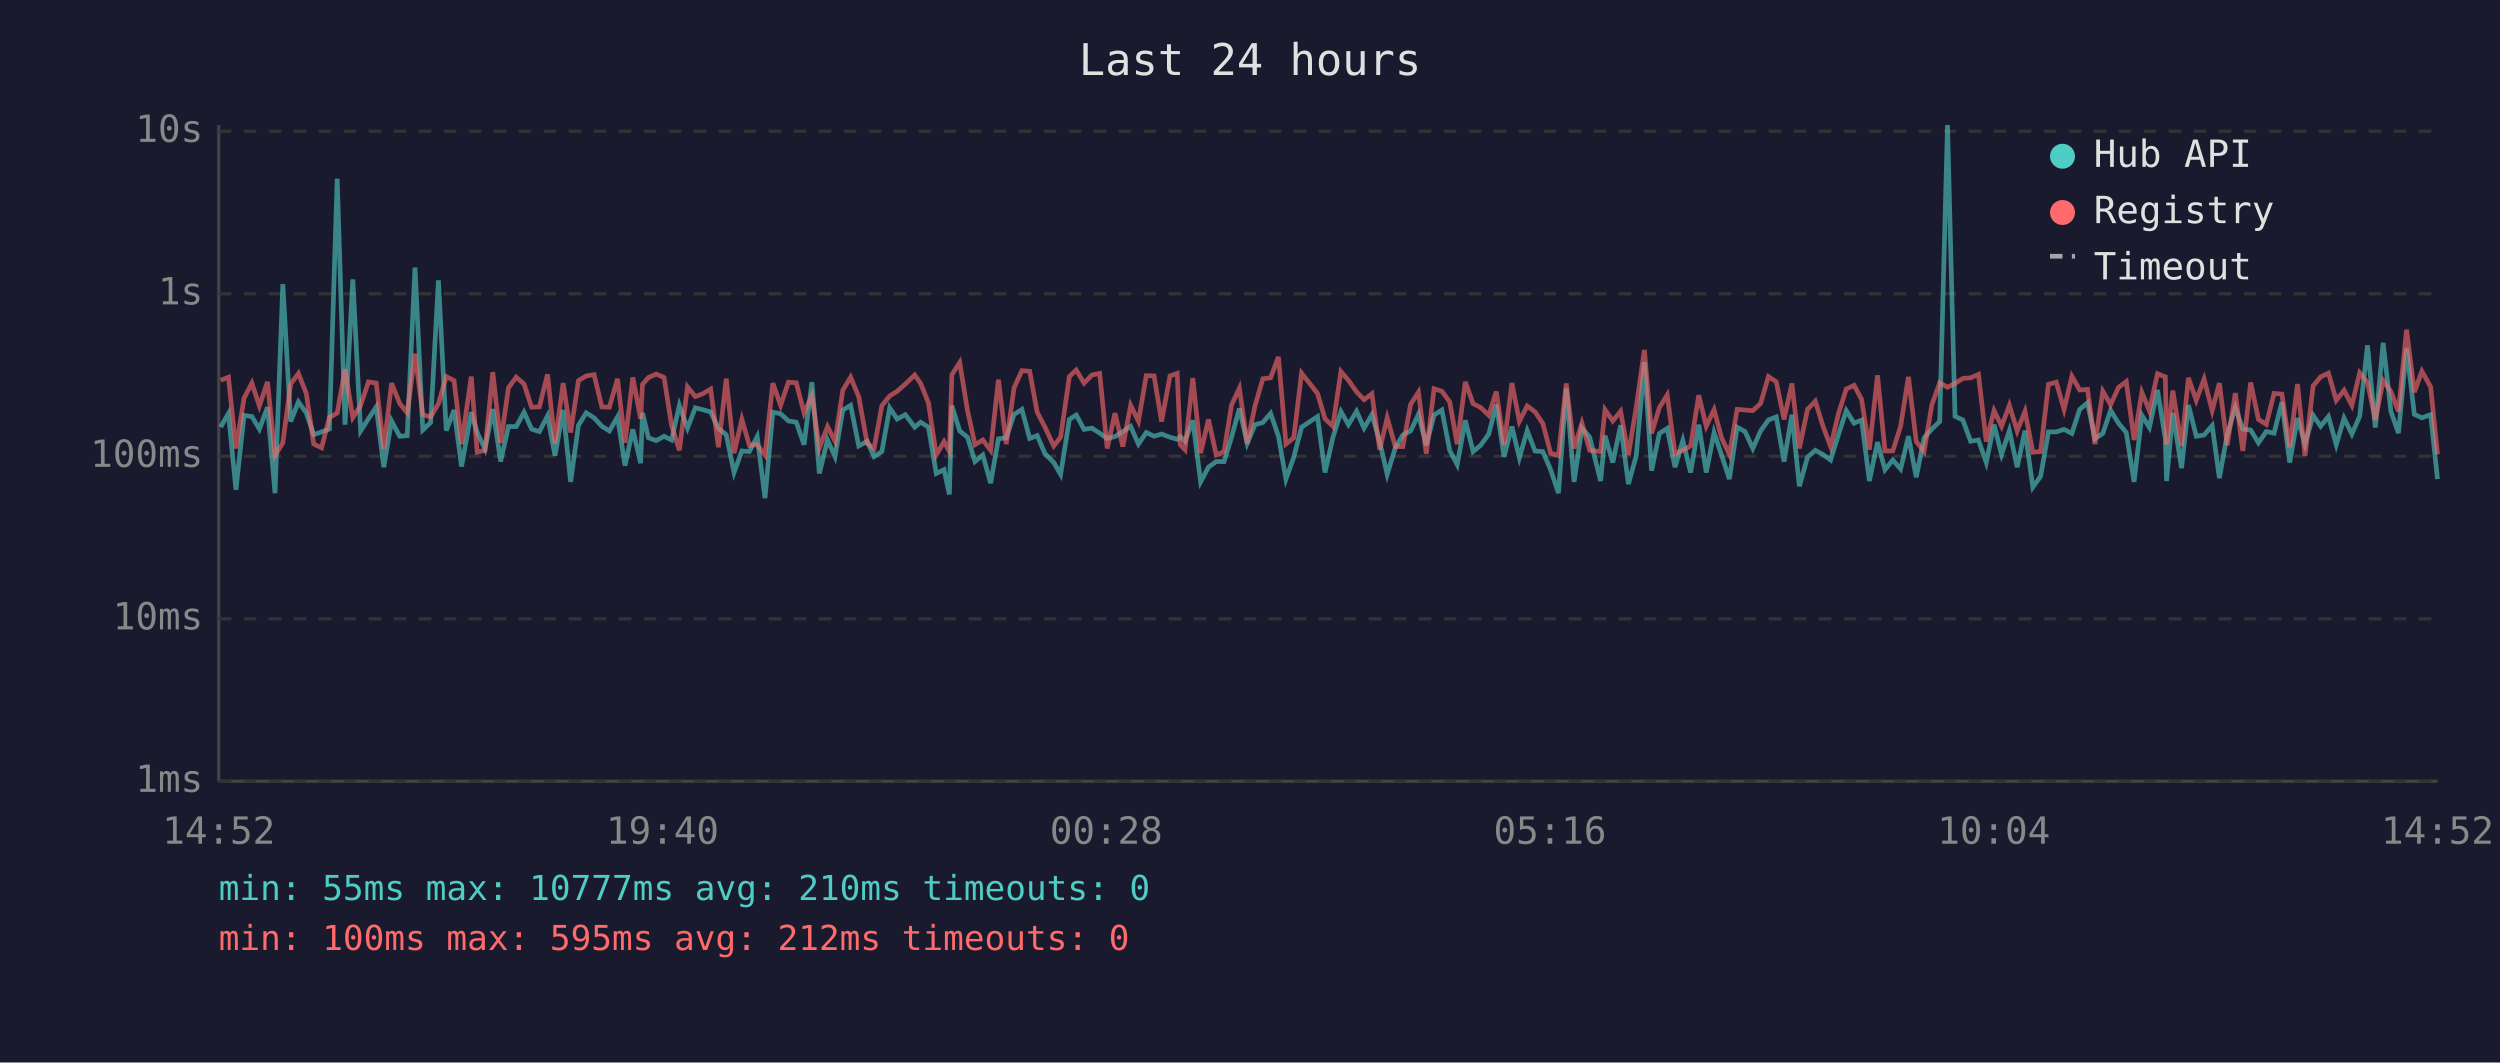
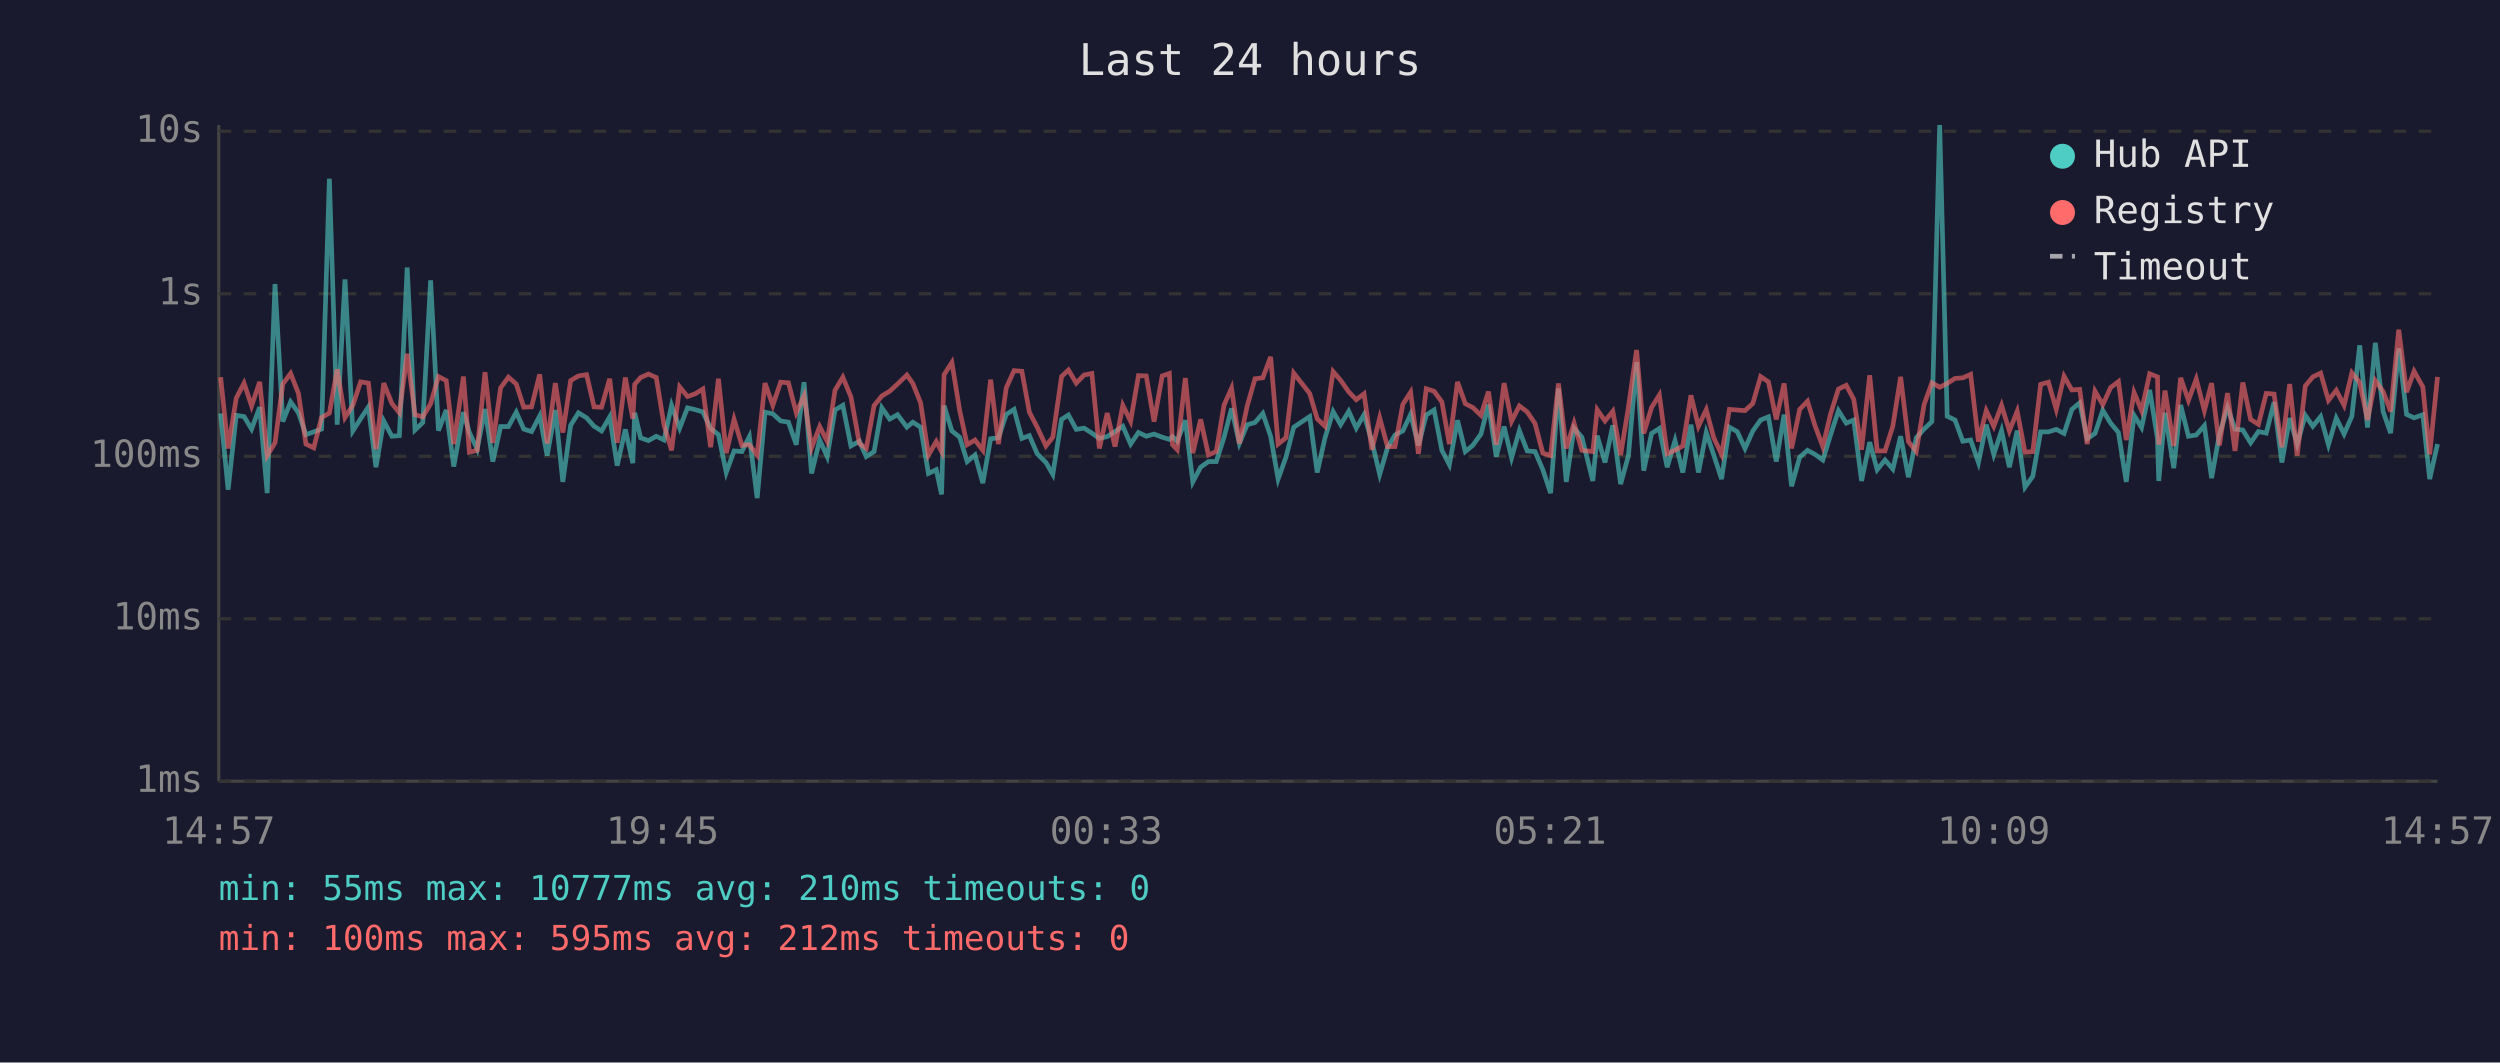
<svg xmlns="http://www.w3.org/2000/svg" viewBox="0 0 800 340" font-family="monospace" font-size="12">
  <rect width="800" height="340" fill="#1a1a2e" />
  <text x="400" y="24" fill="#e0e0e0" font-size="14" text-anchor="middle">Last 24 hours</text>
  <line x1="70" y1="40" x2="70" y2="250" stroke="#444" stroke-width="1" />
  <line x1="70" y1="250" x2="780" y2="250" stroke="#444" stroke-width="1" />
  <line x1="70" y1="250" x2="780" y2="250" stroke="#333" stroke-width="1" stroke-dasharray="4" />
  <text x="65" y="250" fill="#888" text-anchor="end" dominant-baseline="middle">1ms</text>
  <line x1="70" y1="198" x2="780" y2="198" stroke="#333" stroke-width="1" stroke-dasharray="4" />
  <text x="65" y="198" fill="#888" text-anchor="end" dominant-baseline="middle">10ms</text>
  <line x1="70" y1="146" x2="780" y2="146" stroke="#333" stroke-width="1" stroke-dasharray="4" />
  <text x="65" y="146" fill="#888" text-anchor="end" dominant-baseline="middle">100ms</text>
  <line x1="70" y1="94" x2="780" y2="94" stroke="#333" stroke-width="1" stroke-dasharray="4" />
  <text x="65" y="94" fill="#888" text-anchor="end" dominant-baseline="middle">1s</text>
  <line x1="70" y1="42" x2="780" y2="42" stroke="#333" stroke-width="1" stroke-dasharray="4" />
  <text x="65" y="42" fill="#888" text-anchor="end" dominant-baseline="middle">10s</text>
-   <text x="70" y="270" fill="#888" text-anchor="middle">14:52</text>
-   <text x="212" y="270" fill="#888" text-anchor="middle">19:40</text>
-   <text x="354" y="270" fill="#888" text-anchor="middle">00:28</text>
-   <text x="496" y="270" fill="#888" text-anchor="middle">05:16</text>
-   <text x="638" y="270" fill="#888" text-anchor="middle">10:04</text>
-   <text x="780" y="270" fill="#888" text-anchor="middle">14:52</text>
-   <polyline points="70.6,136.7 73.1,132.3 75.5,156.7 78.1,132.9 80.6,133.3 83.0,137.3 85.6,130.3 88.0,157.8 90.5,90.9 93.0,134.9 95.5,128.6 98.0,132.1 100.4,139.1 102.9,138.2 105.4,137.3 107.9,57.2 110.4,135.9 112.9,89.4 115.4,137.9 117.9,134.0 120.4,130.2 122.8,149.5 125.3,134.7 127.9,139.6 130.3,139.4 132.8,85.6 135.3,137.6 137.8,135.2 140.3,89.7 142.8,137.8 145.3,131.2 147.7,149.3 150.8,131.9 152.7,138.4 155.2,143.7 157.7,130.9 160.2,147.7 162.7,136.5 165.2,136.5 167.7,131.9 170.1,137.3 172.6,138.1 175.2,133.1 177.6,145.8 180.2,131.2 182.6,154.2 185.1,136.1 187.6,132.1 190.1,133.7 192.6,136.4 195.0,137.9 197.6,133.4 200.0,149.0 202.5,137.4 205.0,148.2 205.6,132.1 207.5,140.1 210.0,141.0 212.5,139.6 214.9,140.8 217.4,129.7 220.0,137.0 222.5,130.5 224.9,131.1 227.4,131.8 229.9,137.1 232.4,139.1 234.9,151.2 237.4,144.3 239.8,144.5 242.3,139.7 244.8,159.4 247.3,131.9 249.8,132.4 252.3,134.7 254.8,135.1 257.3,142.3 259.8,122.3 262.2,151.5 264.8,140.8 267.2,146.1 269.7,131.2 272.2,129.7 274.8,142.7 277.5,141.2 279.7,146.1 282.2,144.5 284.7,130.5 287.1,134.1 289.7,132.7 292.7,136.7 294.6,135.1 297.1,136.7 299.6,151.5 302.1,150.3 303.8,158.2 304.6,129.8 307.1,137.9 309.6,139.9 312.0,147.7 314.5,145.6 317.0,154.6 319.5,140.4 322.0,140.1 324.5,132.6 327.0,131.0 329.5,140.3 331.9,139.4 334.4,145.2 337.2,148.0 339.4,151.8 342.2,134.2 344.4,132.8 346.9,137.4 349.4,137.0 351.9,138.6 354.3,140.3 356.8,139.7 359.3,138.1 361.8,136.4 364.3,142.1 366.8,138.4 369.3,139.6 371.7,138.9 374.4,139.9 376.7,140.6 377.7,139.7 379.2,141.2 381.7,134.5 384.2,154.2 386.7,149.5 389.2,147.7 391.7,147.7 394.1,139.9 396.6,130.7 399.1,141.9 401.6,135.9 404.1,135.2 406.6,132.3 409.1,139.6 411.5,153.3 414.0,146.3 416.5,136.7 421.6,133.3 424.0,151.2 426.5,140.1 429.1,131.7 431.5,135.9 434.1,131.6 436.5,137.0 439.0,132.7 441.5,141.3 443.9,151.8 446.5,143.3 448.9,139.2 451.4,137.9 453.9,132.6 456.4,142.5 458.9,132.8 461.4,131.2 463.9,144.1 466.3,148.7 468.9,134.5 471.4,144.5 473.8,142.5 476.4,138.9 478.8,129.5 481.3,146.1 483.8,136.5 486.2,146.5 488.7,137.8 491.2,144.3 493.7,144.5 496.2,150.3 498.7,157.8 501.2,124.3 503.7,154.2 506.2,137.0 508.7,139.9 512.2,153.9 513.6,139.4 516.1,148.0 518.6,136.1 521.1,154.9 523.6,145.8 526.2,115.9 528.5,150.6 531.0,138.7 533.5,137.1 536.0,149.5 538.5,141.0 541.0,151.2 543.6,135.9 546.0,151.2 548.5,138.4 550.9,145.6 553.4,153.3 555.9,136.7 558.4,138.1 560.9,143.5 563.4,137.9 565.9,134.4 568.4,133.4 570.9,147.7 573.4,132.7 575.8,155.6 578.4,146.3 580.9,144.1 583.3,145.4 585.8,147.2 588.3,139.1 590.8,131.4 593.3,135.4 595.7,134.4 598.2,153.9 600.8,141.5 603.2,150.3 605.7,147.2 608.2,150.1 610.7,139.6 613.2,152.7 615.7,140.1 618.2,137.3 620.7,134.9 623.2,40.0 625.6,133.2 628.1,134.4 630.6,141.2 633.1,140.8 635.6,148.0 638.1,135.9 640.5,145.4 643.0,137.8 645.5,149.5 648.0,137.8 650.5,155.9 653.0,152.4 655.5,138.2 658.0,138.2 660.5,137.4 663.0,138.7 665.5,131.0 668.0,128.9 670.4,140.4 672.9,138.7 675.4,131.3 677.9,135.4 680.4,138.4 682.9,154.2 685.4,132.9 687.8,136.8 690.4,124.8 692.9,140.4 693.3,153.9 695.3,132.1 698.1,149.8 700.3,129.6 702.8,139.6 705.3,139.2 707.9,136.2 710.2,153.0 712.7,139.1 715.3,130.4 717.7,137.3 720.2,137.6 722.7,141.7 725.2,138.1 727.7,138.6 730.2,128.7 732.7,148.0 735.2,133.8 737.6,142.1 740.2,132.9 742.6,136.4 745.1,133.3 747.6,142.3 750.1,133.8 752.6,138.9 755.1,133.2 757.6,110.5 760.1,136.8 762.6,109.7 765.1,131.7 767.5,138.6 770.1,111.5 772.6,132.6 775.0,133.7 777.8,132.7 780.0,153.3" fill="none" stroke="#4ecdc4" stroke-width="1.5" opacity="0.6" />
-   <polyline points="70.6,121.7 73.1,120.7 75.5,143.5 78.1,127.4 80.6,122.6 83.0,129.9 85.6,122.2 88.0,145.8 90.5,141.7 93.0,122.9 95.5,119.5 98.0,125.9 100.4,142.1 102.9,143.3 105.4,133.6 107.9,132.2 110.4,118.2 112.9,133.6 115.4,129.7 117.9,122.2 120.4,122.6 122.8,143.7 125.3,122.6 127.9,129.1 130.3,132.1 132.8,113.2 135.3,132.7 137.8,133.4 140.3,129.2 142.8,120.5 145.3,121.8 147.7,142.1 150.8,120.5 152.7,144.7 155.2,144.1 157.7,119.1 160.2,141.7 162.7,124.1 165.2,120.7 167.7,122.9 170.1,130.3 172.6,130.2 175.2,119.8 177.6,141.9 180.2,122.6 182.6,138.4 185.1,121.8 187.6,120.3 190.1,119.9 192.6,130.2 195.0,130.3 197.6,121.2 200.0,141.7 202.5,120.8 205.0,134.0 205.6,123.0 207.5,120.8 210.0,119.7 212.5,120.8 214.9,136.1 217.4,144.1 220.0,123.8 222.5,126.9 224.9,126.0 227.4,124.5 229.9,143.1 232.4,121.2 234.9,145.0 237.4,134.2 239.8,142.5 242.3,142.3 244.8,145.6 247.3,122.6 249.8,129.7 252.3,122.3 254.8,122.5 257.3,132.1 259.8,126.6 262.2,143.3 264.8,136.5 267.2,141.2 269.7,124.9 272.2,120.7 274.8,127.0 277.5,141.9 279.7,143.5 282.2,129.8 284.7,126.7 287.1,125.2 289.7,122.9 292.7,120.0 294.6,122.7 297.1,128.9 299.6,145.6 302.1,141.3 303.8,144.5 304.6,119.9 307.1,116.0 309.6,131.4 312.0,142.3 314.5,140.8 317.0,144.1 319.5,121.5 322.0,142.1 324.5,124.1 327.0,118.6 329.5,118.8 331.9,131.9 334.4,136.7 337.2,142.7 339.4,139.9 342.2,120.5 344.4,118.4 346.9,122.6 349.4,120.0 351.9,119.5 354.3,143.5 356.8,132.2 359.3,142.9 361.8,129.7 364.3,134.8 366.8,120.2 369.3,120.3 371.7,134.9 374.4,120.3 376.7,119.5 377.7,142.3 379.2,143.9 381.7,121.0 384.2,145.0 386.7,134.2 389.2,145.6 391.7,144.5 394.1,129.6 396.6,124.2 399.1,141.9 401.6,129.9 404.1,121.2 406.6,120.9 409.1,114.2 411.5,142.1 414.0,140.1 416.5,119.4 421.6,125.9 424.0,134.0 426.5,136.4 429.1,118.9 431.5,121.7 434.1,125.4 436.5,127.9 439.0,126.0 441.5,143.9 443.9,133.7 446.5,142.9 448.9,142.9 451.4,129.4 453.9,125.5 456.4,145.2 458.9,124.4 461.4,125.2 463.9,128.6 466.3,142.1 468.9,122.2 471.4,129.2 473.8,130.4 476.4,132.9 478.8,125.3 481.3,142.3 483.8,122.6 486.2,134.8 488.7,129.9 491.2,131.8 493.7,135.5 496.2,145.0 498.7,145.8 501.2,122.7 503.7,143.5 506.2,135.4 508.7,144.1 512.2,144.5 513.6,131.1 516.1,134.7 518.6,131.6 521.1,145.6 523.6,130.3 526.2,112.0 528.5,138.7 531.0,130.4 533.5,126.4 536.0,145.2 538.5,144.1 541.0,142.7 543.6,126.5 546.0,136.4 548.5,131.1 550.9,140.1 553.4,145.4 555.9,131.0 558.4,131.2 560.9,131.4 563.4,129.1 565.9,120.5 568.4,122.2 570.9,134.2 573.4,122.7 575.8,143.5 578.4,131.0 580.9,128.4 583.3,136.2 585.8,142.9 588.3,132.4 590.8,124.5 593.3,123.3 595.7,127.8 598.2,143.9 600.8,120.1 603.2,144.3 605.7,144.3 608.2,136.4 610.7,120.6 613.2,141.3 615.7,144.5 618.2,129.5 620.7,122.5 623.2,123.9 625.6,122.7 628.1,121.1 630.6,120.9 633.1,119.8 635.6,141.3 638.1,131.4 640.5,136.4 643.0,129.7 645.5,137.9 648.0,131.6 650.5,144.7 653.0,144.5 655.5,123.0 658.0,122.3 660.5,131.0 663.0,120.4 665.5,124.8 668.0,124.6 670.4,142.1 672.9,125.2 675.4,129.5 677.9,124.0 680.4,122.1 682.9,140.8 685.4,125.6 687.8,131.4 690.4,119.6 692.9,120.6 693.3,142.3 695.3,125.0 698.1,142.7 700.3,120.9 702.8,128.1 705.3,121.3 707.9,131.4 710.2,122.6 712.7,142.5 715.3,125.8 717.7,144.3 720.2,122.4 722.7,134.2 725.2,135.8 727.7,125.9 730.2,126.1 732.7,143.1 735.2,122.9 737.6,145.8 740.2,123.5 742.6,120.6 745.1,119.4 747.6,128.1 750.1,124.9 752.6,129.7 755.1,119.3 757.6,122.4 760.1,134.4 762.6,121.8 765.1,125.3 767.5,131.7 770.1,105.5 772.6,125.5 775.0,118.8 777.8,123.8 780.0,145.4" fill="none" stroke="#ff6b6b" stroke-width="1.5" opacity="0.6" />
+   <text x="70" y="270" fill="#888" text-anchor="middle">14:57</text>
+   <text x="212" y="270" fill="#888" text-anchor="middle">19:45</text>
+   <text x="354" y="270" fill="#888" text-anchor="middle">00:33</text>
+   <text x="496" y="270" fill="#888" text-anchor="middle">05:21</text>
+   <text x="638" y="270" fill="#888" text-anchor="middle">10:09</text>
+   <text x="780" y="270" fill="#888" text-anchor="middle">14:57</text>
+   <polyline points="70.6,132.3 73.0,156.7 75.6,132.9 78.1,133.3 80.5,137.3 83.1,130.3 85.5,157.8 88.0,90.9 90.5,134.9 93.0,128.6 95.5,132.1 97.9,139.1 100.4,138.2 102.9,137.3 105.4,57.2 107.9,135.9 110.4,89.4 112.9,137.9 115.4,134.0 117.9,130.2 120.3,149.5 122.8,134.7 125.4,139.6 127.8,139.4 130.3,85.6 132.8,137.6 135.3,135.2 137.8,89.7 140.3,137.8 142.8,131.2 145.2,149.3 148.3,131.9 150.2,138.4 152.7,143.7 155.2,130.9 157.7,147.7 160.2,136.5 162.7,136.5 165.2,131.9 167.6,137.3 170.1,138.1 172.7,133.1 175.1,145.8 177.7,131.2 180.1,154.2 182.6,136.1 185.1,132.1 187.7,133.7 190.1,136.4 192.5,137.9 195.1,133.4 197.5,149.0 200.1,137.4 202.5,148.2 203.1,132.1 205.0,140.1 207.5,141.0 210.0,139.6 212.5,140.8 214.9,129.7 217.5,137.0 220.0,130.5 222.5,131.1 224.9,131.8 227.4,137.1 229.9,139.1 232.4,151.2 234.9,144.3 237.4,144.5 239.8,139.7 242.3,159.4 244.8,131.9 247.3,132.4 249.8,134.7 252.3,135.1 254.8,142.3 257.3,122.3 259.7,151.5 262.3,140.8 264.7,146.1 267.2,131.2 269.7,129.7 272.3,142.7 275.0,141.2 277.2,146.1 279.7,144.5 282.2,130.5 284.7,134.1 287.2,132.7 290.2,136.7 292.1,135.1 294.6,136.7 297.1,151.5 299.6,150.3 301.3,158.2 302.1,129.8 304.6,137.9 307.1,139.9 309.5,147.7 312.0,145.6 314.5,154.6 317.0,140.4 319.5,140.1 322.0,132.6 324.5,131.0 327.0,140.3 329.4,139.4 331.9,145.2 334.7,148.0 336.9,151.8 339.7,134.2 341.9,132.8 344.4,137.4 346.9,137.0 349.4,138.6 351.8,140.3 354.3,139.7 356.8,138.1 359.3,136.4 361.8,142.1 364.3,138.4 366.8,139.6 369.3,138.9 371.9,139.9 374.2,140.6 375.2,139.7 376.7,141.2 379.3,134.5 381.7,154.2 384.2,149.5 386.7,147.7 389.2,147.7 391.7,139.9 394.1,130.7 396.6,141.9 399.1,135.9 401.6,135.2 404.1,132.3 406.6,139.6 409.0,153.3 411.5,146.3 414.0,136.7 419.1,133.3 421.5,151.2 424.0,140.1 426.6,131.7 429.0,135.9 431.6,131.6 434.0,137.0 436.5,132.7 439.0,141.3 441.5,151.8 444.0,143.3 446.4,139.2 448.9,137.9 451.4,132.6 453.9,142.5 456.4,132.8 458.9,131.2 461.4,144.1 463.8,148.7 466.4,134.5 468.9,144.5 471.3,142.5 473.9,138.9 476.3,129.5 478.8,146.1 481.3,136.5 483.7,146.5 486.2,137.8 488.7,144.3 491.2,144.5 493.7,150.3 496.2,157.8 498.7,124.3 501.2,154.2 503.7,137.0 506.2,139.9 509.7,153.9 511.1,139.4 513.6,148.0 516.1,136.1 518.6,154.9 521.1,145.8 523.7,115.9 526.0,150.6 528.5,138.7 531.0,137.1 533.5,149.5 536.0,141.0 538.5,151.2 541.1,135.9 543.5,151.2 546.0,138.4 548.4,145.6 550.9,153.3 553.4,136.7 555.9,138.1 558.4,143.5 560.9,137.9 563.4,134.4 565.9,133.4 568.4,147.7 570.9,132.7 573.3,155.6 575.9,146.3 578.4,144.1 580.8,145.4 583.3,147.2 585.8,139.1 588.3,131.4 590.8,135.4 593.2,134.4 595.7,153.9 598.3,141.5 600.7,150.3 603.2,147.2 605.7,150.1 608.2,139.6 610.7,152.7 613.2,140.1 615.7,137.3 618.2,134.9 620.7,40.0 623.1,133.2 625.6,134.4 628.1,141.2 630.6,140.8 633.1,148.0 635.6,135.9 638.0,145.4 640.5,137.8 643.0,149.5 645.5,137.8 648.0,155.9 650.5,152.4 653.0,138.2 655.5,138.2 658.0,137.4 660.5,138.7 663.0,131.0 665.5,128.9 667.9,140.4 670.4,138.7 672.9,131.3 675.4,135.4 677.9,138.4 680.4,154.2 682.9,132.9 685.3,136.8 687.9,124.8 690.4,140.4 690.8,153.9 692.8,132.1 695.6,149.8 697.8,129.6 700.3,139.6 702.8,139.2 705.4,136.2 707.7,153.0 710.2,139.1 712.8,130.4 715.2,137.3 717.7,137.6 720.2,141.7 722.7,138.1 725.2,138.6 727.7,128.7 730.2,148.0 732.7,133.8 735.1,142.1 737.7,132.9 740.1,136.4 742.6,133.3 745.1,142.3 747.6,133.8 750.1,138.9 752.6,133.2 755.1,110.5 757.6,136.8 760.1,109.7 762.6,131.7 765.0,138.6 767.6,111.5 770.1,132.6 772.5,133.7 775.3,132.7 777.5,153.3 780.0,142.1" fill="none" stroke="#4ecdc4" stroke-width="1.5" opacity="0.6" />
+   <polyline points="70.6,120.7 73.0,143.5 75.6,127.4 78.1,122.6 80.5,129.9 83.1,122.2 85.5,145.8 88.0,141.7 90.5,122.9 93.0,119.5 95.5,125.9 97.9,142.1 100.4,143.3 102.9,133.6 105.4,132.2 107.9,118.2 110.4,133.6 112.9,129.7 115.4,122.2 117.9,122.6 120.3,143.7 122.8,122.6 125.4,129.1 127.8,132.1 130.3,113.2 132.8,132.7 135.3,133.4 137.8,129.2 140.3,120.5 142.8,121.8 145.2,142.1 148.3,120.5 150.2,144.7 152.7,144.1 155.2,119.1 157.7,141.7 160.2,124.1 162.7,120.7 165.2,122.9 167.6,130.3 170.1,130.2 172.7,119.8 175.1,141.9 177.7,122.6 180.1,138.4 182.6,121.8 185.1,120.3 187.7,119.9 190.1,130.2 192.5,130.3 195.1,121.2 197.5,141.7 200.1,120.8 202.5,134.0 203.1,123.0 205.0,120.8 207.5,119.7 210.0,120.8 212.5,136.1 214.9,144.1 217.5,123.8 220.0,126.9 222.5,126.0 224.9,124.5 227.4,143.1 229.9,121.2 232.4,145.0 234.9,134.2 237.4,142.5 239.8,142.3 242.3,145.6 244.8,122.6 247.3,129.7 249.8,122.3 252.3,122.5 254.8,132.1 257.3,126.6 259.7,143.3 262.3,136.5 264.7,141.2 267.2,124.9 269.7,120.7 272.3,127.0 275.0,141.9 277.2,143.5 279.7,129.8 282.2,126.7 284.7,125.2 287.2,122.9 290.2,120.0 292.1,122.7 294.6,128.9 297.1,145.6 299.6,141.3 301.3,144.5 302.1,119.9 304.6,116.0 307.1,131.4 309.5,142.3 312.0,140.8 314.5,144.1 317.0,121.5 319.5,142.1 322.0,124.1 324.5,118.6 327.0,118.8 329.4,131.9 331.9,136.7 334.7,142.7 336.9,139.9 339.7,120.5 341.9,118.4 344.4,122.6 346.9,120.0 349.4,119.5 351.8,143.5 354.3,132.2 356.8,142.9 359.3,129.7 361.8,134.8 364.3,120.2 366.8,120.3 369.3,134.9 371.9,120.3 374.2,119.5 375.2,142.3 376.7,143.9 379.3,121.0 381.7,145.0 384.2,134.2 386.7,145.6 389.2,144.5 391.7,129.6 394.1,124.2 396.6,141.9 399.1,129.9 401.6,121.2 404.1,120.9 406.6,114.2 409.0,142.1 411.5,140.1 414.0,119.4 419.1,125.9 421.5,134.0 424.0,136.4 426.6,118.9 429.0,121.7 431.6,125.4 434.0,127.9 436.5,126.0 439.0,143.9 441.5,133.7 444.0,142.9 446.4,142.9 448.9,129.4 451.4,125.5 453.9,145.2 456.4,124.4 458.9,125.2 461.4,128.6 463.8,142.1 466.4,122.2 468.9,129.2 471.3,130.4 473.9,132.9 476.3,125.3 478.8,142.3 481.3,122.6 483.7,134.8 486.2,129.9 488.7,131.8 491.2,135.5 493.7,145.0 496.2,145.8 498.7,122.7 501.2,143.5 503.7,135.4 506.2,144.1 509.7,144.5 511.1,131.1 513.6,134.7 516.1,131.6 518.6,145.6 521.1,130.3 523.7,112.0 526.0,138.7 528.5,130.4 531.0,126.4 533.5,145.2 536.0,144.1 538.5,142.7 541.1,126.5 543.5,136.4 546.0,131.1 548.4,140.1 550.9,145.4 553.4,131.0 555.9,131.2 558.4,131.4 560.9,129.1 563.4,120.5 565.9,122.2 568.4,134.2 570.9,122.7 573.3,143.5 575.9,131.0 578.4,128.4 580.8,136.2 583.3,142.9 585.8,132.4 588.3,124.5 590.8,123.3 593.2,127.8 595.7,143.9 598.3,120.1 600.7,144.3 603.2,144.3 605.7,136.4 608.2,120.6 610.7,141.3 613.2,144.5 615.7,129.5 618.2,122.5 620.7,123.9 623.1,122.7 625.6,121.1 628.1,120.9 630.6,119.8 633.1,141.3 635.6,131.4 638.0,136.4 640.5,129.7 643.0,137.9 645.5,131.6 648.0,144.7 650.5,144.5 653.0,123.0 655.5,122.3 658.0,131.0 660.5,120.4 663.0,124.8 665.5,124.6 667.9,142.1 670.4,125.2 672.9,129.5 675.4,124.0 677.9,122.1 680.4,140.8 682.9,125.6 685.3,131.4 687.9,119.6 690.4,120.6 690.8,142.3 692.8,125.0 695.6,142.7 697.8,120.9 700.3,128.1 702.8,121.3 705.4,131.4 707.7,122.6 710.2,142.5 712.8,125.8 715.2,144.3 717.7,122.4 720.2,134.2 722.7,135.8 725.2,125.9 727.7,126.1 730.2,143.1 732.7,122.9 735.1,145.8 737.7,123.5 740.1,120.6 742.6,119.4 745.1,128.1 747.6,124.9 750.1,129.7 752.6,119.3 755.1,122.4 757.6,134.4 760.1,121.8 762.6,125.3 765.0,131.7 767.6,105.5 770.1,125.5 772.5,118.8 775.3,123.8 777.5,145.4 780.0,120.6" fill="none" stroke="#ff6b6b" stroke-width="1.5" opacity="0.6" />
  <circle cx="660" cy="50" r="4" fill="#4ecdc4" />
  <text x="670" y="50" fill="#e0e0e0" dominant-baseline="middle">Hub API</text>
  <circle cx="660" cy="68" r="4" fill="#ff6b6b" />
  <text x="670" y="68" fill="#e0e0e0" dominant-baseline="middle">Registry</text>
  <line x1="656" y1="82" x2="664" y2="82" stroke="#e0e0e0" stroke-width="1.5" stroke-dasharray="4,3" opacity="0.7" />
  <text x="670" y="86" fill="#e0e0e0" dominant-baseline="middle">Timeout</text>
  <text x="70" y="288" fill="#4ecdc4" font-size="11">min: 55ms  max: 10777ms  avg: 210ms  timeouts: 0</text>
  <text x="70" y="304" fill="#ff6b6b" font-size="11">min: 100ms  max: 595ms  avg: 212ms  timeouts: 0</text>
</svg>
